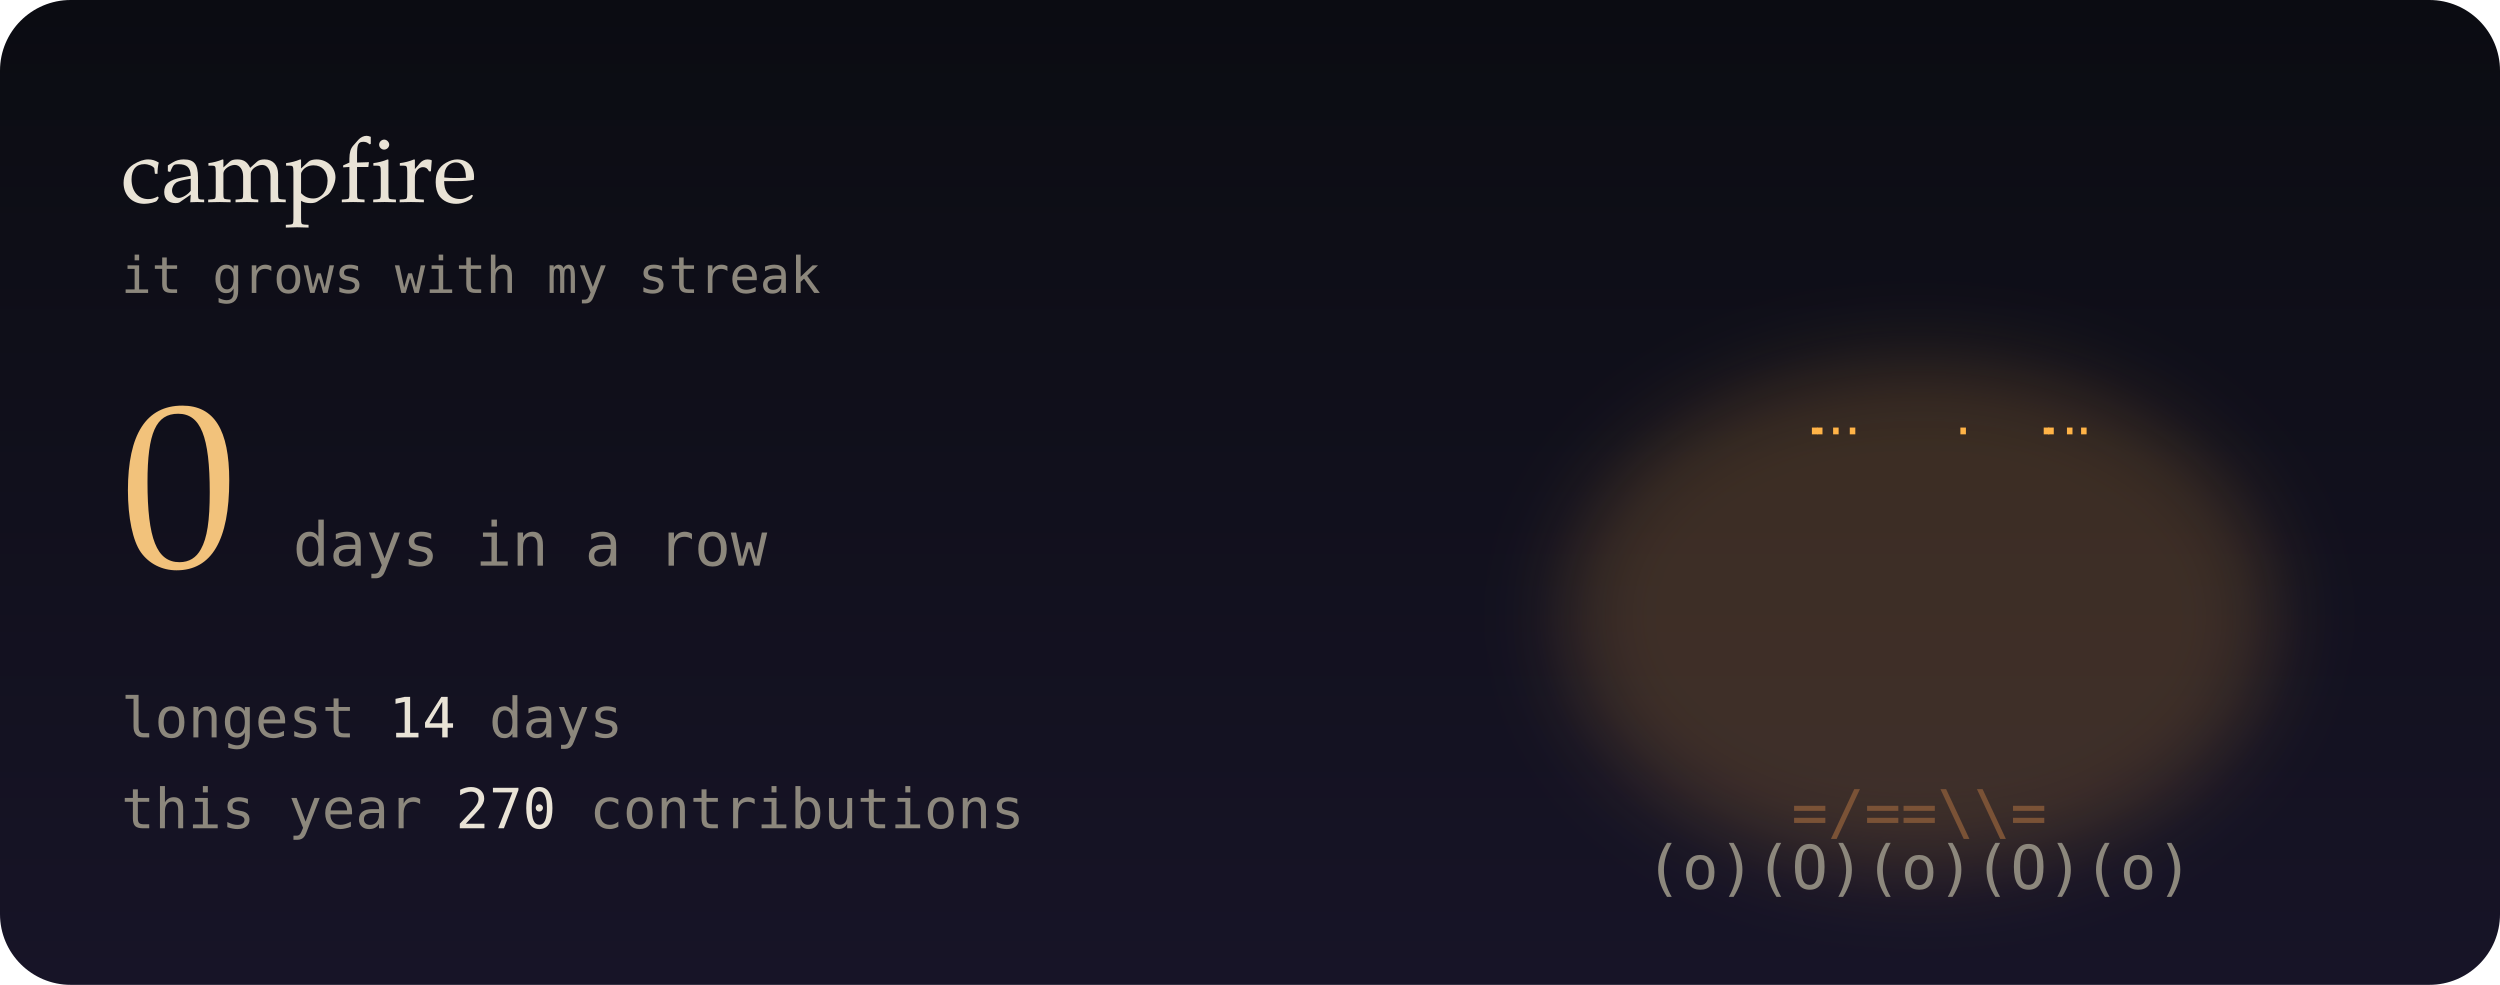
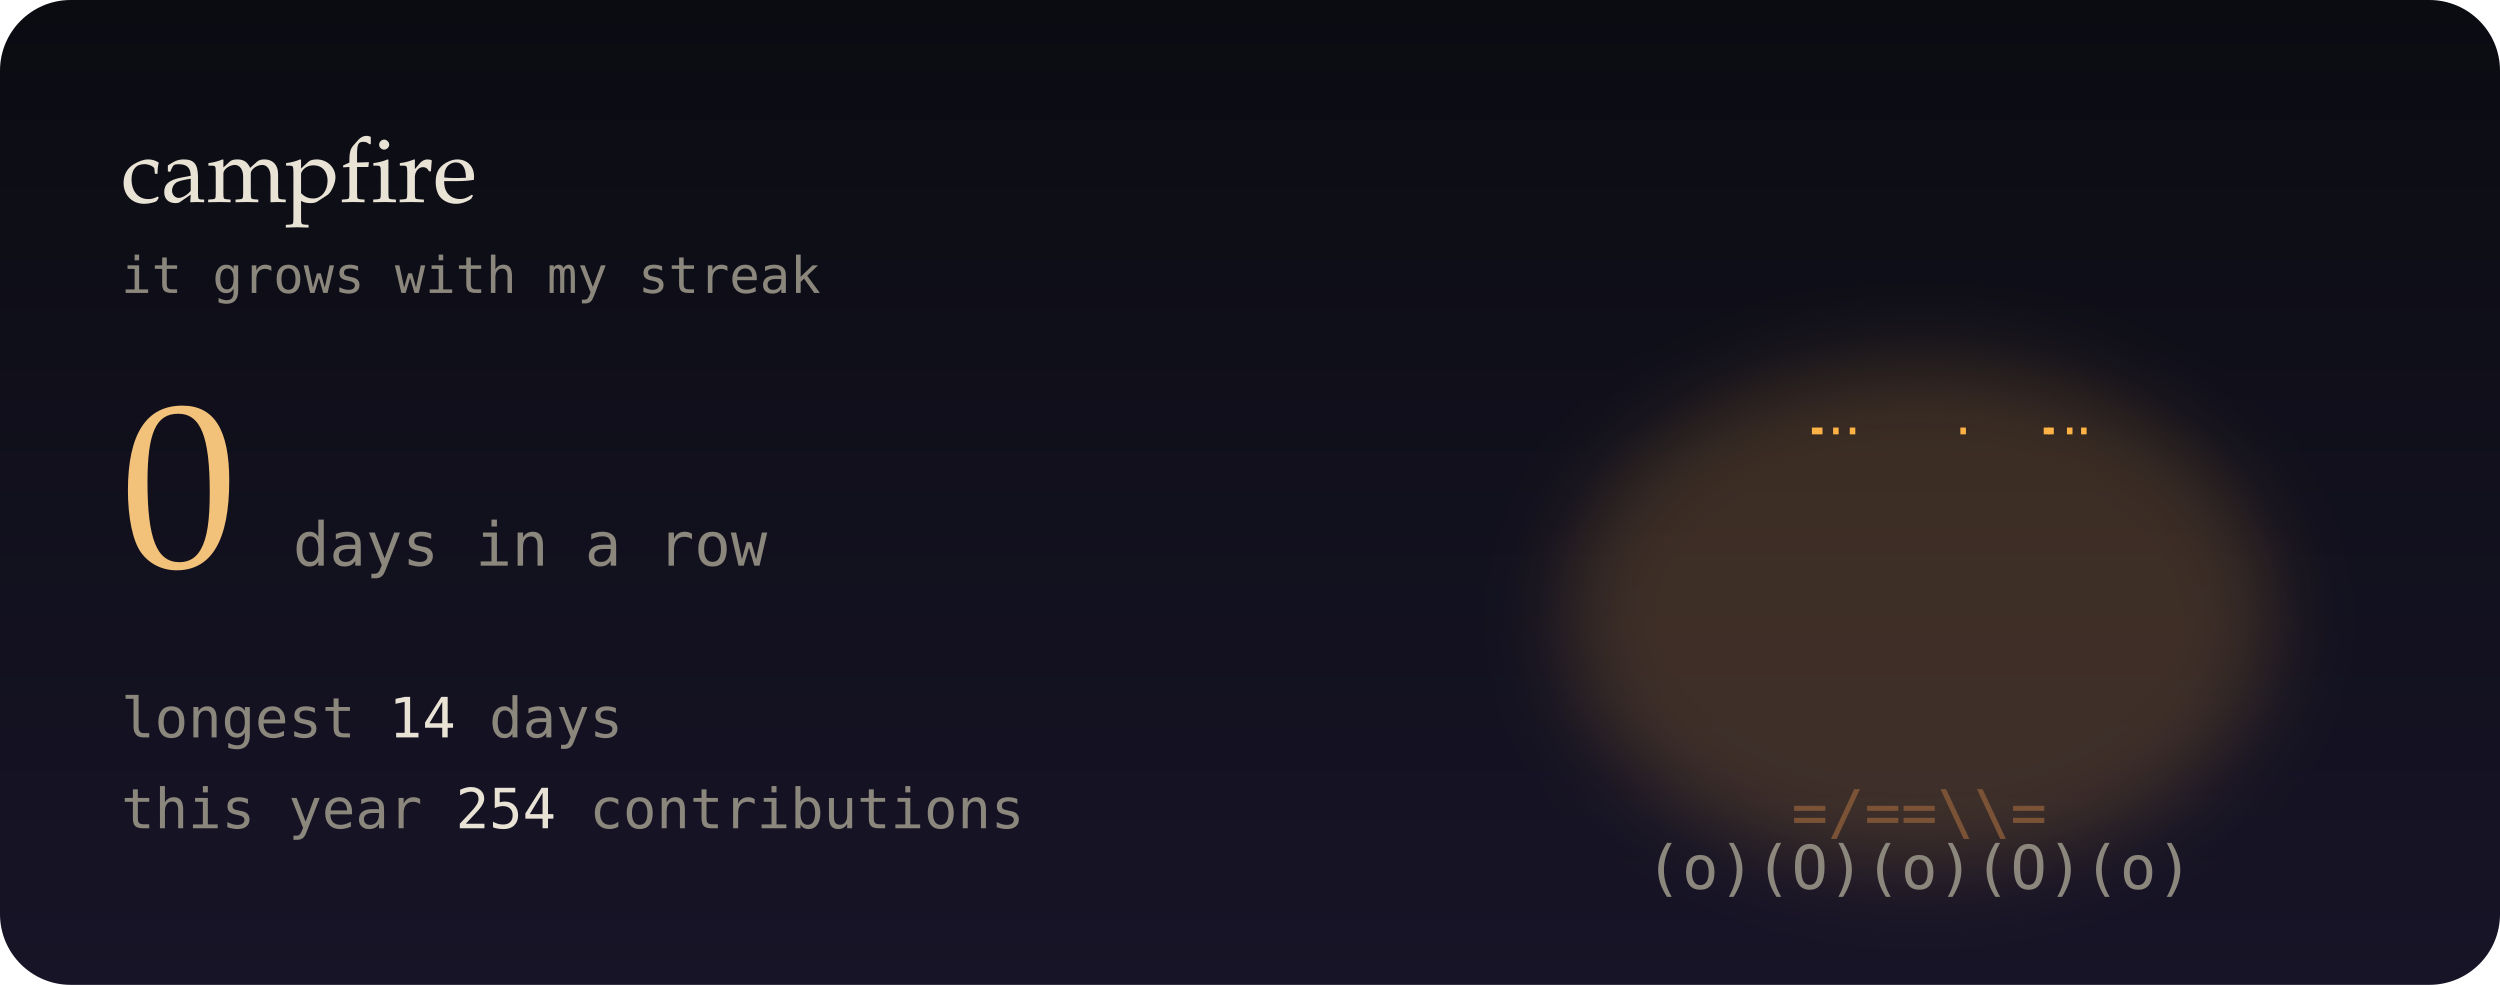
<svg xmlns="http://www.w3.org/2000/svg" viewBox="0 0 495 195" width="495" height="195" role="img" aria-label="0-day contribution streak">
  <defs>
    <linearGradient id="bg" x1="0" y1="0" x2="0" y2="1">
      <stop offset="0" stop-color="#0b0c12" />
      <stop offset="1" stop-color="#171427" />
    </linearGradient>
    <filter id="soft" x="-200%" y="-200%" width="500%" height="500%">
      <feGaussianBlur stdDeviation="1.4" result="b" />
      <feMerge>
        <feMergeNode in="b" />
        <feMergeNode in="SourceGraphic" />
      </feMerge>
    </filter>
    <filter id="blur" x="-50%" y="-50%" width="200%" height="200%">
      <feGaussianBlur stdDeviation="8" />
    </filter>
    <linearGradient id="glint" x1="0" x2="1">
      <stop offset="0" stop-color="#fff" stop-opacity="0" />
      <stop offset=".5" stop-color="#fff" stop-opacity=".55" />
      <stop offset="1" stop-color="#fff" stop-opacity="0" />
    </linearGradient>
  </defs>
  <style>
  text { font-family: "JetBrains Mono","SF Mono",Menlo,Consolas,"DejaVu Sans Mono",monospace; }
  .serif { font-family: "Iowan Old Style",Palatino,Georgia,serif; }
  
  .f { opacity: 0; animation: fl .6s steps(1) infinite; }
  .f0 { animation-delay: 0s; } .f1 { animation-delay: .2s; } .f2 { animation-delay: .4s; }
  @keyframes fl { 0% { opacity: 1; } 33.3% { opacity: 0; } }
  .em { animation: em 3s linear infinite; }
  @keyframes em { from { transform: translate(0,0); opacity: 1; } to { transform: translate(14px,-70px); opacity: 0; } }
  @media (prefers-reduced-motion: reduce) { * { animation: none !important; } }
</style>
  <rect width="495" height="195" rx="14" fill="url(#bg)" />
  <ellipse cx="380" cy="122" rx="70" ry="50" fill="#ffb347" opacity="0.18" filter="url(#blur)" />
  <g font-size="12" font-weight="700">
    <g class="f f0">
      <text x="331.3" y="152" fill="#ff5a1f">*</text>
      <text x="337.5" y="152" fill="#ffb347">%</text>
      <text x="352.4" y="152" fill="#ffb347">#</text>
      <text x="358.4" y="152" fill="#ffe8a3">#</text>
      <text x="366.3" y="152" fill="#ffe8a3">@</text>
      <text x="379.6" y="152" fill="#ffe8a3">@</text>
      <text x="387.5" y="152" fill="#ffe8a3">@</text>
      <text x="393.2" y="152" fill="#ffe8a3">@</text>
      <text x="400.6" y="152" fill="#ffe8a3">#</text>
      <text x="408" y="152" fill="#ffb347">#</text>
      <text x="414.1" y="152" fill="#ffb347">%</text>
      <text x="422" y="152" fill="#ffb347">%</text>
      <text x="428.3" y="152" fill="#ff5a1f">*</text>
      <text x="338.6" y="141" fill="#ff5a1f">*</text>
      <text x="352.9" y="141" fill="#ffb347">%</text>
      <text x="359.1" y="141" fill="#ffb347">%</text>
      <text x="366.6" y="141" fill="#ffb347">#</text>
      <text x="372.7" y="141" fill="#ffe8a3">#</text>
      <text x="380.9" y="141" fill="#ffe8a3">@</text>
      <text x="386.5" y="141" fill="#ffe8a3">#</text>
      <text x="393.6" y="141" fill="#ffb347">#</text>
      <text x="400.1" y="141" fill="#ffb347">%</text>
      <text x="408.4" y="141" fill="#ffb347">%</text>
      <text x="421.9" y="141" fill="#ff5a1f">*</text>
      <text x="351.6" y="130" fill="#ff5a1f">*</text>
      <text x="359.5" y="130" fill="#ff5a1f">*</text>
      <text x="365.5" y="130" fill="#ffb347">%</text>
      <text x="394.9" y="130" fill="#ffb347">%</text>
      <text x="400.5" y="130" fill="#ff5a1f">*</text>
      <text x="409" y="130" fill="#ff5a1f">*</text>
      <text x="358.1" y="119" fill="#ff5a1f">^</text>
      <text x="366.7" y="119" fill="#ff5a1f">*</text>
      <text x="373.5" y="119" fill="#ffb347">%</text>
      <text x="380.4" y="119" fill="#ffb347">#</text>
      <text x="387.5" y="119" fill="#ffb347">%</text>
      <text x="394.8" y="119" fill="#ff5a1f">*</text>
      <text x="401.9" y="119" fill="#ff5a1f">^</text>
      <text x="366.3" y="108" fill="#ff5a1f">^</text>
      <text x="372.1" y="108" fill="#ff5a1f">*</text>
      <text x="387.4" y="108" fill="#ff5a1f">*</text>
      <text x="372.2" y="97" fill="#ff5a1f">'</text>
      <text x="386.2" y="97" fill="#ff5a1f">'</text>
    </g>
    <g class="f f1">
      <text x="338.4" y="152" fill="#ff5a1f">*</text>
      <text x="344.5" y="152" fill="#ffb347">%</text>
      <text x="351.5" y="152" fill="#ffb347">%</text>
      <text x="365.1" y="152" fill="#ffe8a3">#</text>
      <text x="372.2" y="152" fill="#ffe8a3">@</text>
      <text x="379.4" y="152" fill="#ffe8a3">@</text>
      <text x="387.9" y="152" fill="#ffe8a3">@</text>
      <text x="394" y="152" fill="#ffe8a3">#</text>
      <text x="400.9" y="152" fill="#ffb347">#</text>
      <text x="407.1" y="152" fill="#ffb347">%</text>
      <text x="422.9" y="152" fill="#ff5a1f">*</text>
      <text x="338.1" y="141" fill="#ff5a1f">*</text>
      <text x="345.1" y="141" fill="#ff5a1f">*</text>
      <text x="351" y="141" fill="#ffb347">%</text>
      <text x="358.6" y="141" fill="#ffb347">%</text>
      <text x="365.9" y="141" fill="#ffb347">#</text>
      <text x="372.2" y="141" fill="#ffe8a3">#</text>
      <text x="387.8" y="141" fill="#ffe8a3">#</text>
      <text x="401" y="141" fill="#ffb347">%</text>
      <text x="414.5" y="141" fill="#ff5a1f">*</text>
      <text x="421.8" y="141" fill="#ff5a1f">*</text>
      <text x="352.9" y="130" fill="#ff5a1f">*</text>
      <text x="358.9" y="130" fill="#ffb347">%</text>
      <text x="365.1" y="130" fill="#ffb347">%</text>
      <text x="394.7" y="130" fill="#ffb347">%</text>
      <text x="400.2" y="130" fill="#ffb347">%</text>
      <text x="408.6" y="130" fill="#ff5a1f">*</text>
      <text x="415.8" y="130" fill="#ff5a1f">*</text>
      <text x="352.7" y="119" fill="#ff5a1f">^</text>
      <text x="359.6" y="119" fill="#ff5a1f">*</text>
      <text x="373.9" y="119" fill="#ffb347">%</text>
      <text x="380.5" y="119" fill="#ffb347">#</text>
      <text x="386.2" y="119" fill="#ffb347">%</text>
      <text x="401.3" y="119" fill="#ff5a1f">*</text>
      <text x="408" y="119" fill="#ff5a1f">^</text>
      <text x="379.9" y="108" fill="#ffb347">#</text>
      <text x="394.2" y="108" fill="#ff5a1f">^</text>
      <text x="373.9" y="97" fill="#ff5a1f">'</text>
      <text x="379.9" y="97" fill="#ffb347">^</text>
      <text x="387.4" y="97" fill="#ff5a1f">'</text>
    </g>
    <g class="f f2">
      <text x="337.8" y="152" fill="#ff5a1f">*</text>
      <text x="344.7" y="152" fill="#ffb347">%</text>
      <text x="351.3" y="152" fill="#ffb347">%</text>
      <text x="358.6" y="152" fill="#ffb347">#</text>
      <text x="366.1" y="152" fill="#ffe8a3">#</text>
      <text x="372.6" y="152" fill="#ffe8a3">@</text>
      <text x="379" y="152" fill="#ffe8a3">@</text>
      <text x="387.3" y="152" fill="#ffe8a3">@</text>
      <text x="394" y="152" fill="#ffe8a3">#</text>
      <text x="400.7" y="152" fill="#ffb347">#</text>
      <text x="407.7" y="152" fill="#ffb347">%</text>
      <text x="414.2" y="152" fill="#ffb347">%</text>
      <text x="358.8" y="141" fill="#ffb347">%</text>
      <text x="365.1" y="141" fill="#ffb347">#</text>
      <text x="372.6" y="141" fill="#ffe8a3">#</text>
      <text x="380.2" y="141" fill="#ffe8a3">@</text>
      <text x="386.6" y="141" fill="#ffe8a3">#</text>
      <text x="394.3" y="141" fill="#ffb347">#</text>
      <text x="401.6" y="141" fill="#ffb347">%</text>
      <text x="407.6" y="141" fill="#ffb347">%</text>
      <text x="414.7" y="141" fill="#ff5a1f">*</text>
      <text x="345.2" y="130" fill="#ff5a1f">*</text>
      <text x="358.9" y="130" fill="#ffb347">%</text>
      <text x="365.8" y="130" fill="#ffb347">%</text>
      <text x="379" y="130" fill="#ffe8a3">@</text>
      <text x="394.1" y="130" fill="#ffb347">%</text>
      <text x="408.8" y="130" fill="#ff5a1f">*</text>
      <text x="415.7" y="130" fill="#ff5a1f">*</text>
      <text x="365.2" y="119" fill="#ff5a1f">*</text>
      <text x="380.3" y="119" fill="#ffb347">#</text>
      <text x="387.4" y="119" fill="#ffb347">%</text>
      <text x="400.3" y="119" fill="#ff5a1f">^</text>
      <text x="366.6" y="108" fill="#ff5a1f">^</text>
      <text x="386.2" y="108" fill="#ff5a1f">*</text>
      <text x="372.8" y="97" fill="#ff5a1f">'</text>
      <text x="386.1" y="97" fill="#ff5a1f">'</text>
    </g>
  </g>
  <text x="380" y="165" font-size="12" fill="#7a5236" text-anchor="middle">=/==\\=</text>
  <text x="380" y="176" font-size="12" fill="#8c877c" text-anchor="middle">(o)(O)(o)(O)(o)</text>
  <text class="em" x="357.6" y="86" font-size="9" fill="#ffb347" style="animation-delay:-3.8s;animation-duration:3.3s">.</text>
  <text class="em" x="386" y="86" font-size="9" fill="#ffb347" style="animation-delay:-1.3s;animation-duration:4.4s">.</text>
  <text class="em" x="407.1" y="86" font-size="9" fill="#ffb347" style="animation-delay:-2.1s;animation-duration:3.4s">.</text>
  <text class="em" x="356.6" y="86" font-size="9" fill="#ffb347" style="animation-delay:-1s;animation-duration:4.4s">.</text>
  <text class="em" x="364.1" y="86" font-size="9" fill="#ffb347" style="animation-delay:-3s;animation-duration:2.6s">.</text>
  <text class="em" x="409.9" y="86" font-size="9" fill="#ffb347" style="animation-delay:-2.7s;animation-duration:4s">.</text>
  <text class="em" x="360.8" y="86" font-size="9" fill="#ffb347" style="animation-delay:-1.7s;animation-duration:2.5s">.</text>
  <text class="em" x="402.5" y="86" font-size="9" fill="#ffb347" style="animation-delay:-0.1s;animation-duration:2.7s">.</text>
  <text class="em" x="403.4" y="86" font-size="9" fill="#ffb347" style="animation-delay:-1.3s;animation-duration:3.7s">.</text>
  <text x="24" y="40" class="serif" font-size="18" fill="#e9e3d6">campfire</text>
  <text x="24" y="58" font-size="10" fill="#8c877c">it grows with my streak</text>
  <text x="24" y="112" class="serif" font-size="46" fill="#f2c27b">0</text>
  <text x="58" y="112" font-size="12" fill="#8c877c">days in a row</text>
  <text x="24" y="146" font-size="11" fill="#8c877c">longest  <tspan fill="#e9e3d6">14</tspan> days</text>
-   <text x="24" y="164" font-size="11" fill="#8c877c">this year <tspan fill="#e9e3d6">270</tspan> contributions</text>
+   <text x="24" y="164" font-size="11" fill="#8c877c">this year <tspan fill="#e9e3d6">254</tspan> contributions</text>
</svg>
